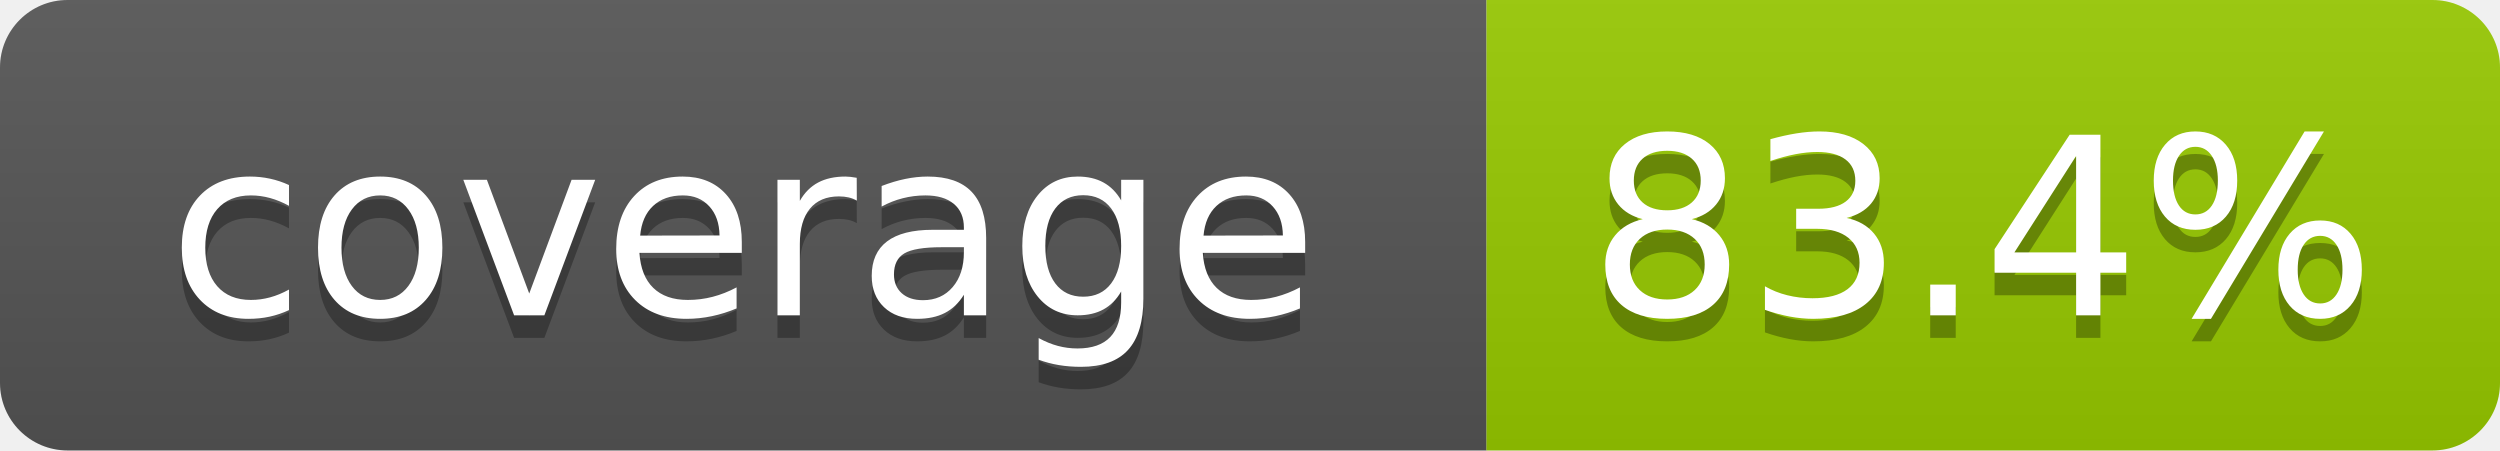
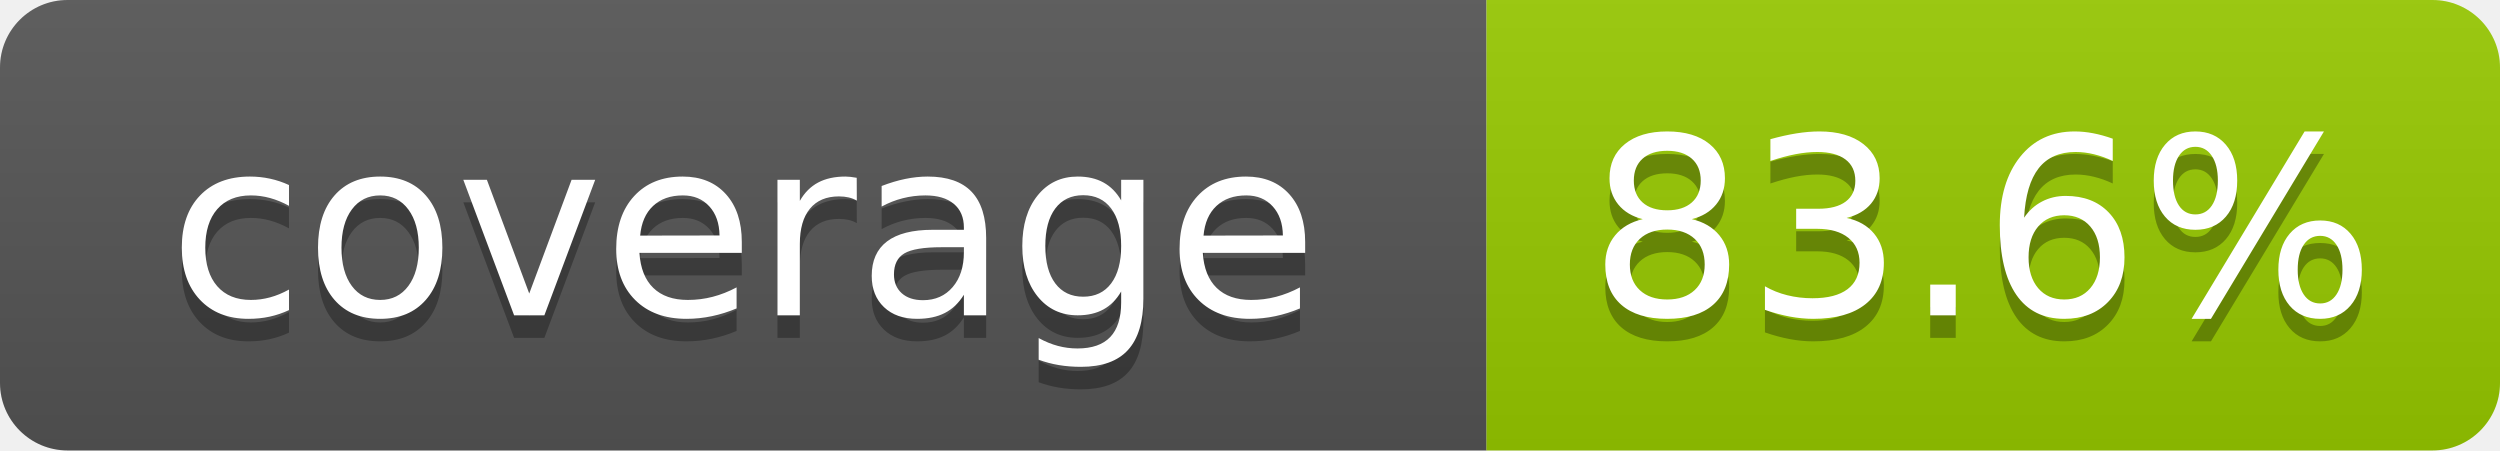
- <svg xmlns="http://www.w3.org/2000/svg" width="111" height="20" role="img" aria-label="coverage: 83.4%">
+ <svg xmlns="http://www.w3.org/2000/svg" width="111" height="20" role="img" aria-label="coverage: 83.6%">
  <linearGradient id="s" x2="0" y2="100%">
    <stop offset="0" stop-color="#bbb" stop-opacity=".1" />
    <stop offset="1" stop-opacity=".1" />
  </linearGradient>
  <clipPath id="r">
    <rect width="111" height="20" rx="3" fill="#fff" />
  </clipPath>
  <g clip-path="url(#r)">
    <rect width="66" height="20" fill="#555" />
    <rect x="66" width="45" height="20" fill="#97ca00" />
    <rect width="111" height="20" fill="url(#s)" />
  </g>
  <g fill="#fff" text-anchor="middle" font-family="Verdana,Geneva,DejaVu Sans,sans-serif" text-rendering="geometricPrecision" font-size="110">
    <text aria-hidden="true" x="330" y="150" fill="#010101" fill-opacity=".3" transform="scale(.1)" textLength="560">coverage</text>
    <text x="330" y="140" transform="scale(.1)" fill="#fff" textLength="560">coverage</text>
-     <text aria-hidden="true" x="880" y="150" fill="#010101" fill-opacity=".3" transform="scale(.1)" textLength="350">83.4%</text>
-     <text x="880" y="140" transform="scale(.1)" fill="#fff" textLength="350">83.4%</text>
+     <text aria-hidden="true" x="880" y="150" fill="#010101" fill-opacity=".3" transform="scale(.1)" textLength="350">83.6%</text>
+     <text x="880" y="140" transform="scale(.1)" fill="#fff" textLength="350">83.6%</text>
  </g>
</svg>
